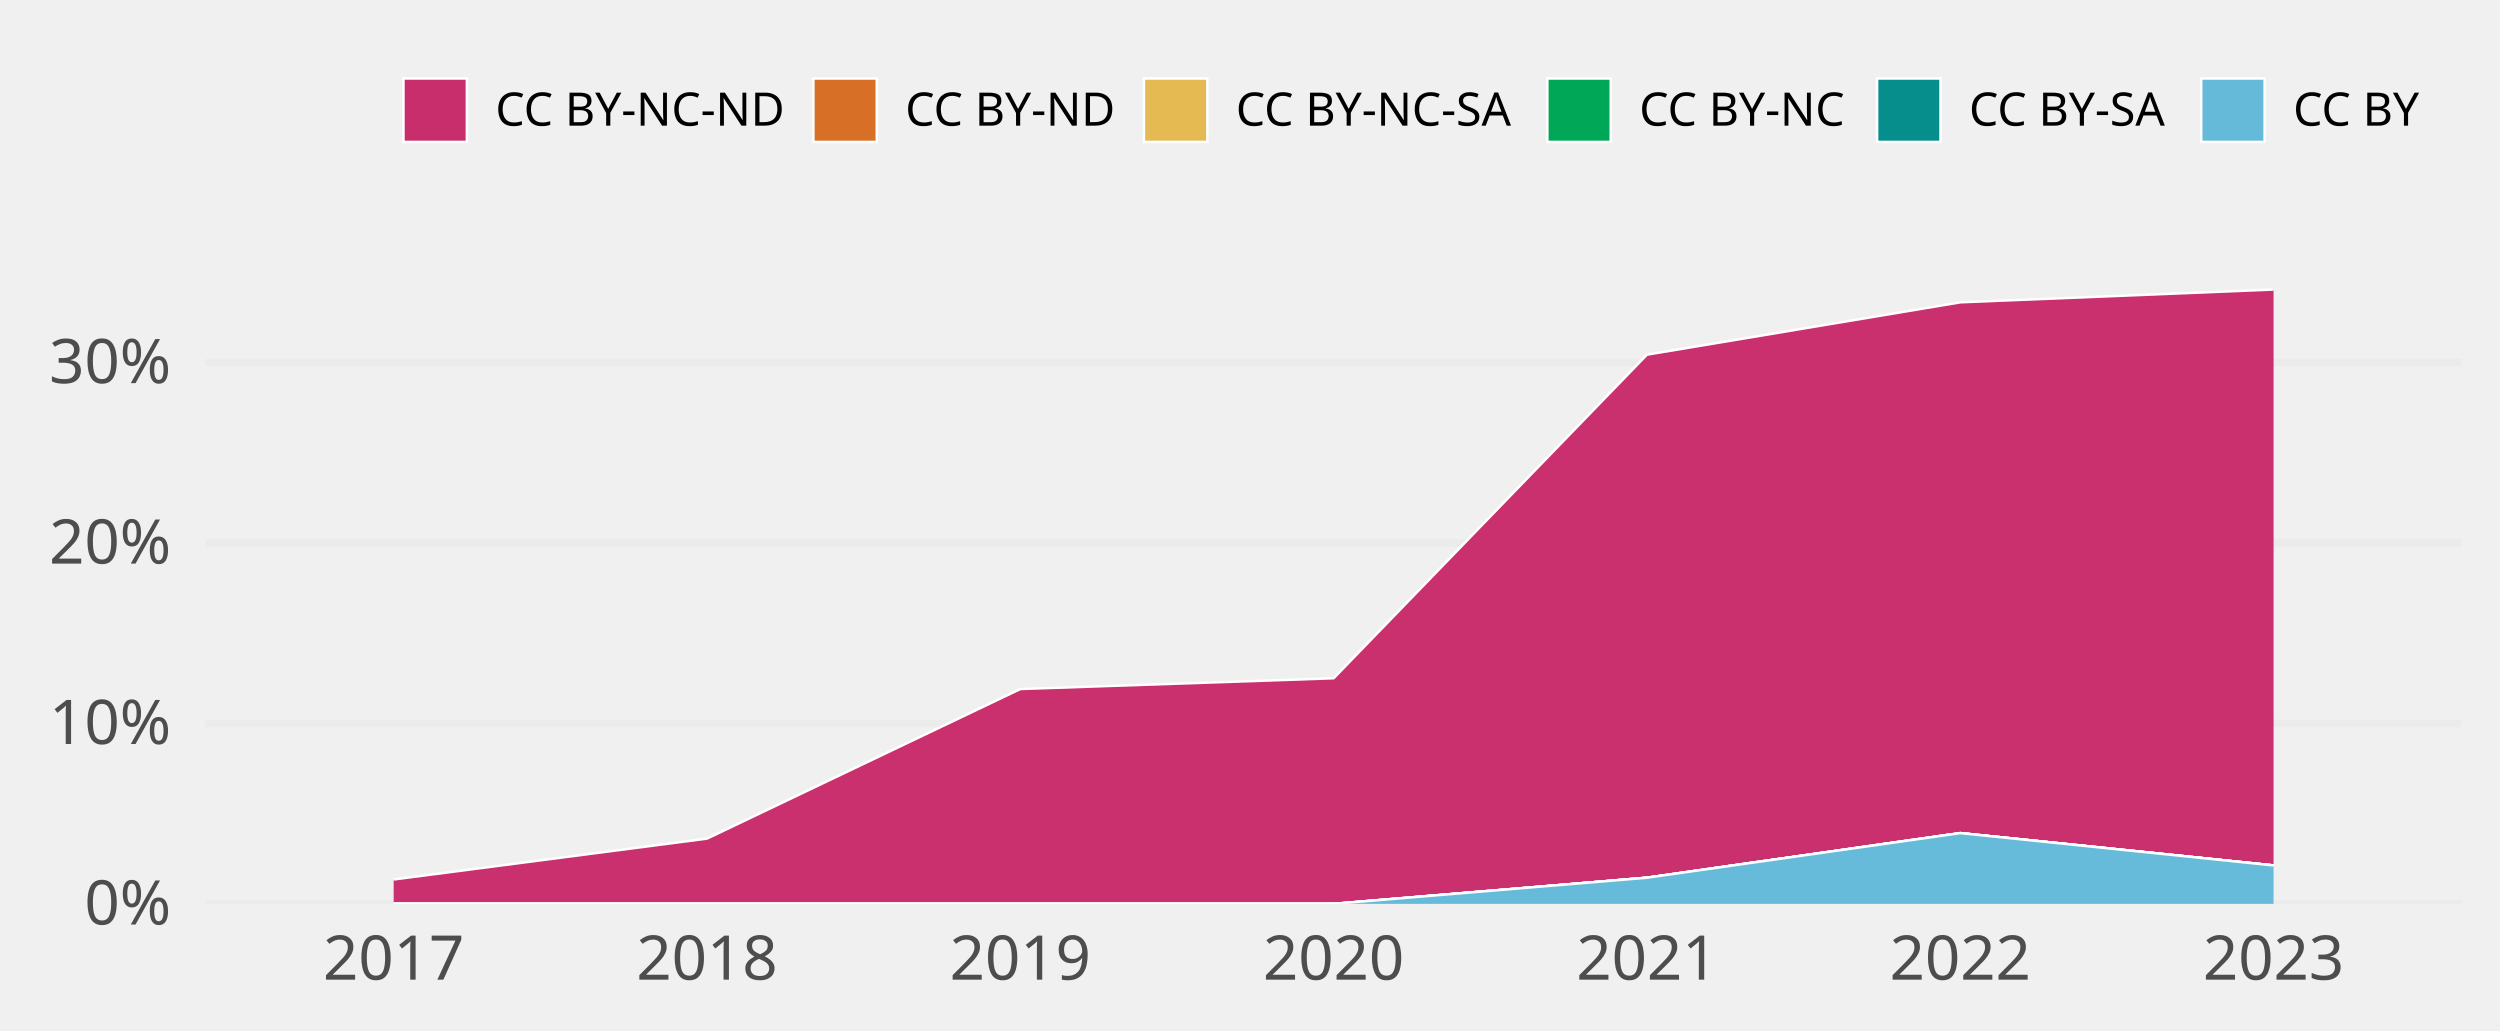
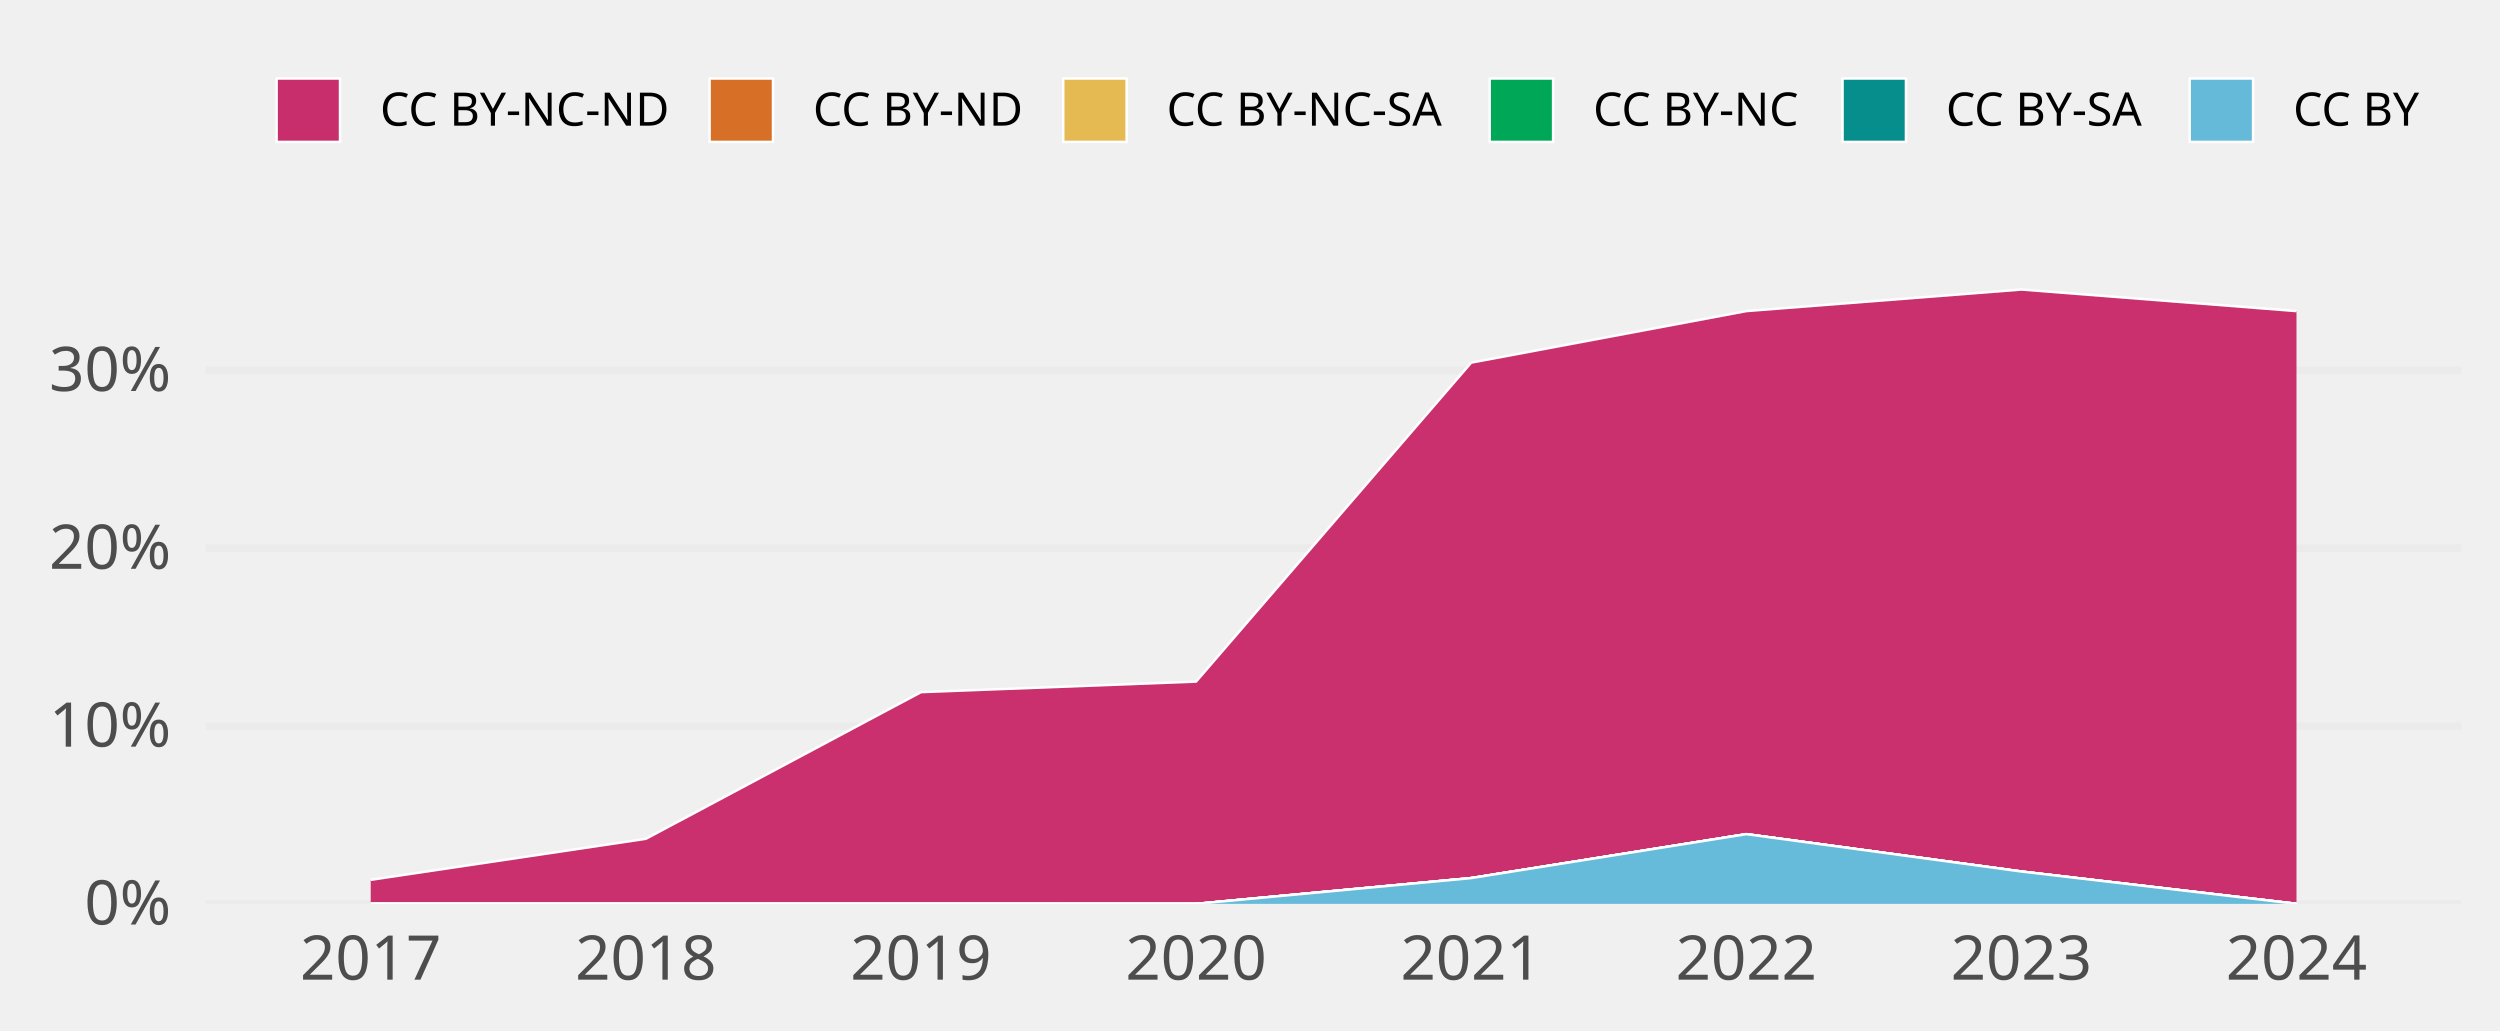
<svg xmlns="http://www.w3.org/2000/svg" class="svglite" width="648.00pt" height="266.98pt" viewBox="0 0 648.00 266.98">
  <defs>
    <style type="text/css">
    .svglite line, .svglite polyline, .svglite polygon, .svglite path, .svglite rect, .svglite circle {
      fill: none;
      stroke: #000000;
      stroke-linecap: round;
      stroke-linejoin: round;
      stroke-miterlimit: 10.00;
    }
    .svglite text {
      white-space: pre;
    }
  </style>
  </defs>
  <rect width="100%" height="100%" style="stroke: none; fill: none;" />
  <defs>
    <clipPath id="cpMC4wMHw2NDguMDB8MC4wMHwyNjYuOTg=">
      <rect x="0.00" y="0.00" width="648.00" height="266.98" />
    </clipPath>
  </defs>
  <g clip-path="url(#cpMC4wMHw2NDguMDB8MC4wMHwyNjYuOTg=)">
</g>
  <defs>
    <clipPath id="cpNTMuMzF8NjM4LjA0fDY3LjA5fDIzNC4yOA==">
      <rect x="53.31" y="67.09" width="584.73" height="167.19" />
    </clipPath>
  </defs>
  <g clip-path="url(#cpNTMuMzF8NjM4LjA0fDY3LjA5fDIzNC4yOA==)">
    <polyline points="53.31,234.28 638.04,234.28 " style="stroke-width: 1.94; stroke: #EBEBEB; stroke-linecap: butt;" />
-     <polyline points="53.31,187.51 638.04,187.51 " style="stroke-width: 1.94; stroke: #EBEBEB; stroke-linecap: butt;" />
-     <polyline points="53.31,140.74 638.04,140.74 " style="stroke-width: 1.94; stroke: #EBEBEB; stroke-linecap: butt;" />
-     <polyline points="53.31,93.96 638.04,93.96 " style="stroke-width: 1.94; stroke: #EBEBEB; stroke-linecap: butt;" />
-     <polygon points="102.04,227.96 183.25,217.37 264.46,178.60 345.67,175.81 426.89,91.93 508.10,78.37 589.31,75.05 589.31,224.33 508.10,215.94 426.89,227.50 345.67,234.28 264.46,234.28 183.25,234.28 102.04,234.28 " style="stroke-width: 0.00; stroke: none; stroke-linecap: butt; fill: #C82E6B;" />
-     <polyline points="102.04,227.96 183.25,217.37 264.46,178.60 345.67,175.81 426.89,91.93 508.10,78.37 589.31,75.05 " style="stroke-width: 0.64; stroke: #FFFFFF; stroke-linecap: butt;" />
-     <polygon points="102.04,234.28 183.25,234.28 264.46,234.28 345.67,234.28 426.89,227.50 508.10,215.94 589.31,224.33 589.31,224.33 508.10,215.94 426.89,227.50 345.67,234.28 264.46,234.28 183.25,234.28 102.04,234.28 " style="stroke-width: 0.00; stroke: none; stroke-linecap: butt; fill: #D86F27;" />
-     <polyline points="102.04,234.28 183.25,234.28 264.46,234.28 345.67,234.28 426.89,227.50 508.10,215.94 589.31,224.33 " style="stroke-width: 0.64; stroke: #FFFFFF; stroke-linecap: butt;" />
-     <polygon points="102.04,234.28 183.25,234.28 264.46,234.28 345.67,234.28 426.89,227.50 508.10,215.94 589.31,224.33 589.31,224.33 508.10,215.94 426.89,227.50 345.67,234.28 264.46,234.28 183.25,234.28 102.04,234.28 " style="stroke-width: 0.00; stroke: none; stroke-linecap: butt; fill: #E5BA52;" />
-     <polyline points="102.04,234.28 183.25,234.28 264.46,234.28 345.67,234.28 426.89,227.50 508.10,215.94 589.31,224.33 " style="stroke-width: 0.64; stroke: #FFFFFF; stroke-linecap: butt;" />
-     <polygon points="102.04,234.28 183.25,234.28 264.46,234.28 345.67,234.28 426.89,227.50 508.10,215.94 589.31,224.33 589.31,224.33 508.10,215.94 426.89,227.50 345.67,234.28 264.46,234.28 183.25,234.28 102.04,234.28 " style="stroke-width: 0.00; stroke: none; stroke-linecap: butt; fill: #00A757;" />
-     <polyline points="102.04,234.28 183.25,234.28 264.46,234.28 345.67,234.28 426.89,227.50 508.10,215.94 589.31,224.33 " style="stroke-width: 0.64; stroke: #FFFFFF; stroke-linecap: butt;" />
-     <polygon points="102.04,234.28 183.25,234.28 264.46,234.28 345.67,234.28 426.89,227.50 508.10,215.94 589.31,224.33 589.31,224.33 508.10,215.94 426.89,227.50 345.67,234.28 264.46,234.28 183.25,234.28 102.04,234.28 " style="stroke-width: 0.00; stroke: none; stroke-linecap: butt; fill: #068E8C;" />
-     <polyline points="102.04,234.28 183.25,234.28 264.46,234.28 345.67,234.28 426.89,227.50 508.10,215.94 589.31,224.33 " style="stroke-width: 0.64; stroke: #FFFFFF; stroke-linecap: butt;" />
-     <polygon points="102.04,234.28 183.25,234.28 264.46,234.28 345.67,234.28 426.89,227.50 508.10,215.94 589.31,224.33 589.31,234.28 508.10,234.28 426.89,234.28 345.67,234.28 264.46,234.28 183.25,234.28 102.04,234.28 " style="stroke-width: 0.00; stroke: none; stroke-linecap: butt; fill: #65BADA;" />
-     <polyline points="102.04,234.28 183.25,234.28 264.46,234.28 345.67,234.28 426.89,227.50 508.10,215.94 589.31,224.33 " style="stroke-width: 0.64; stroke: #FFFFFF; stroke-linecap: butt;" />
-     <rect x="61.43" y="75.05" width="81.21" height="159.23" style="stroke-width: 1.07; stroke: none; stroke-linecap: butt; stroke-linejoin: miter; fill: #FFFFFF; fill-opacity: 0.012;" />
-     <rect x="142.64" y="75.05" width="81.21" height="159.23" style="stroke-width: 1.07; stroke: none; stroke-linecap: butt; stroke-linejoin: miter; fill: #FFFFFF; fill-opacity: 0.012;" />
-     <rect x="223.85" y="75.05" width="81.21" height="159.23" style="stroke-width: 1.07; stroke: none; stroke-linecap: butt; stroke-linejoin: miter; fill: #FFFFFF; fill-opacity: 0.012;" />
-     <rect x="305.07" y="75.05" width="81.21" height="159.23" style="stroke-width: 1.07; stroke: none; stroke-linecap: butt; stroke-linejoin: miter; fill: #FFFFFF; fill-opacity: 0.012;" />
-     <rect x="386.28" y="75.05" width="81.21" height="159.23" style="stroke-width: 1.07; stroke: none; stroke-linecap: butt; stroke-linejoin: miter; fill: #FFFFFF; fill-opacity: 0.012;" />
-     <rect x="467.49" y="75.05" width="81.21" height="159.23" style="stroke-width: 1.07; stroke: none; stroke-linecap: butt; stroke-linejoin: miter; fill: #FFFFFF; fill-opacity: 0.012;" />
-     <rect x="548.70" y="75.05" width="81.21" height="159.23" style="stroke-width: 1.07; stroke: none; stroke-linecap: butt; stroke-linejoin: miter; fill: #FFFFFF; fill-opacity: 0.012;" />
+     <polyline points="53.31,188.19 638.04,188.19 " style="stroke-width: 1.94; stroke: #EBEBEB; stroke-linecap: butt;" />
+     <polyline points="53.31,142.10 638.04,142.10 " style="stroke-width: 1.94; stroke: #EBEBEB; stroke-linecap: butt;" />
+     <polyline points="53.31,96.01 638.04,96.01 " style="stroke-width: 1.94; stroke: #EBEBEB; stroke-linecap: butt;" />
+     <polygon points="96.09,228.05 167.40,217.42 238.71,179.41 310.02,176.67 381.33,94.00 452.64,80.64 523.94,75.05 595.25,80.64 595.25,234.28 523.94,225.90 452.64,216.21 381.33,227.60 310.02,234.28 238.71,234.28 167.40,234.28 96.09,234.28 " style="stroke-width: 0.00; stroke: none; stroke-linecap: butt; fill: #C82E6B;" />
+     <polyline points="96.09,228.05 167.40,217.42 238.71,179.41 310.02,176.67 381.33,94.00 452.64,80.64 523.94,75.05 595.25,80.64 " style="stroke-width: 0.64; stroke: #FFFFFF; stroke-linecap: butt;" />
+     <polygon points="96.09,234.28 167.40,234.28 238.71,234.28 310.02,234.28 381.33,227.60 452.64,216.21 523.94,225.90 595.25,234.28 595.25,234.28 523.94,225.90 452.64,216.21 381.33,227.60 310.02,234.28 238.71,234.28 167.40,234.28 96.09,234.28 " style="stroke-width: 0.00; stroke: none; stroke-linecap: butt; fill: #D86F27;" />
+     <polyline points="96.09,234.28 167.40,234.28 238.71,234.28 310.02,234.28 381.33,227.60 452.64,216.21 523.94,225.90 595.25,234.28 " style="stroke-width: 0.64; stroke: #FFFFFF; stroke-linecap: butt;" />
+     <polygon points="96.09,234.28 167.40,234.28 238.71,234.28 310.02,234.28 381.33,227.60 452.64,216.21 523.94,225.90 595.25,234.28 595.25,234.28 523.94,225.90 452.64,216.21 381.33,227.60 310.02,234.28 238.71,234.28 167.40,234.28 96.09,234.28 " style="stroke-width: 0.00; stroke: none; stroke-linecap: butt; fill: #E5BA52;" />
+     <polyline points="96.09,234.28 167.40,234.28 238.71,234.28 310.02,234.28 381.33,227.60 452.64,216.21 523.94,225.90 595.25,234.28 " style="stroke-width: 0.64; stroke: #FFFFFF; stroke-linecap: butt;" />
+     <polygon points="96.09,234.28 167.40,234.28 238.71,234.28 310.02,234.28 381.33,227.60 452.64,216.21 523.94,225.90 595.25,234.28 595.25,234.28 523.94,225.90 452.64,216.21 381.33,227.60 310.02,234.28 238.71,234.28 167.40,234.28 96.09,234.28 " style="stroke-width: 0.00; stroke: none; stroke-linecap: butt; fill: #00A757;" />
+     <polyline points="96.09,234.28 167.40,234.28 238.71,234.28 310.02,234.28 381.33,227.60 452.64,216.21 523.94,225.90 595.25,234.28 " style="stroke-width: 0.64; stroke: #FFFFFF; stroke-linecap: butt;" />
+     <polygon points="96.09,234.28 167.40,234.28 238.71,234.28 310.02,234.28 381.33,227.60 452.64,216.21 523.94,225.90 595.25,234.28 595.25,234.28 523.94,225.90 452.64,216.21 381.33,227.60 310.02,234.28 238.71,234.28 167.40,234.28 96.09,234.28 " style="stroke-width: 0.00; stroke: none; stroke-linecap: butt; fill: #068E8C;" />
+     <polyline points="96.09,234.28 167.40,234.28 238.71,234.28 310.02,234.28 381.33,227.60 452.64,216.21 523.94,225.90 595.25,234.28 " style="stroke-width: 0.64; stroke: #FFFFFF; stroke-linecap: butt;" />
+     <polygon points="96.09,234.28 167.40,234.28 238.71,234.28 310.02,234.28 381.33,227.60 452.64,216.21 523.94,225.90 595.25,234.28 595.25,234.28 523.94,234.28 452.64,234.28 381.33,234.28 310.02,234.28 238.71,234.28 167.40,234.28 96.09,234.28 " style="stroke-width: 0.00; stroke: none; stroke-linecap: butt; fill: #65BADA;" />
+     <polyline points="96.09,234.28 167.40,234.28 238.71,234.28 310.02,234.28 381.33,227.60 452.64,216.21 523.94,225.90 595.25,234.28 " style="stroke-width: 0.64; stroke: #FFFFFF; stroke-linecap: butt;" />
+     <rect x="60.44" y="75.05" width="71.31" height="159.23" style="stroke-width: 1.07; stroke: none; stroke-linecap: butt; stroke-linejoin: miter; fill: #FFFFFF; fill-opacity: 0.012;" />
+     <rect x="131.75" y="75.05" width="71.31" height="159.23" style="stroke-width: 1.07; stroke: none; stroke-linecap: butt; stroke-linejoin: miter; fill: #FFFFFF; fill-opacity: 0.012;" />
+     <rect x="203.06" y="75.05" width="71.31" height="159.23" style="stroke-width: 1.07; stroke: none; stroke-linecap: butt; stroke-linejoin: miter; fill: #FFFFFF; fill-opacity: 0.012;" />
+     <rect x="274.36" y="75.05" width="71.31" height="159.23" style="stroke-width: 1.07; stroke: none; stroke-linecap: butt; stroke-linejoin: miter; fill: #FFFFFF; fill-opacity: 0.012;" />
+     <rect x="345.67" y="75.05" width="71.31" height="159.23" style="stroke-width: 1.07; stroke: none; stroke-linecap: butt; stroke-linejoin: miter; fill: #FFFFFF; fill-opacity: 0.012;" />
+     <rect x="416.98" y="75.05" width="71.31" height="159.23" style="stroke-width: 1.07; stroke: none; stroke-linecap: butt; stroke-linejoin: miter; fill: #FFFFFF; fill-opacity: 0.012;" />
+     <rect x="488.29" y="75.05" width="71.31" height="159.23" style="stroke-width: 1.07; stroke: none; stroke-linecap: butt; stroke-linejoin: miter; fill: #FFFFFF; fill-opacity: 0.012;" />
+     <rect x="559.60" y="75.05" width="71.31" height="159.23" style="stroke-width: 1.07; stroke: none; stroke-linecap: butt; stroke-linejoin: miter; fill: #FFFFFF; fill-opacity: 0.012;" />
  </g>
  <g clip-path="url(#cpMC4wMHw2NDguMDB8MC4wMHwyNjYuOTg=)">
    <text x="44.34" y="239.63" text-anchor="end" style="font-size: 16.00px;fill: #4D4D4D; font-family: &quot;Atkinson Hyperlegible&quot;;" textLength="25.20px" lengthAdjust="spacingAndGlyphs">0%</text>
-     <text x="44.34" y="192.85" text-anchor="end" style="font-size: 16.00px;fill: #4D4D4D; font-family: &quot;Atkinson Hyperlegible&quot;;" textLength="31.63px" lengthAdjust="spacingAndGlyphs">10%</text>
-     <text x="44.34" y="146.08" text-anchor="end" style="font-size: 16.00px;fill: #4D4D4D; font-family: &quot;Atkinson Hyperlegible&quot;;" textLength="33.98px" lengthAdjust="spacingAndGlyphs">20%</text>
-     <text x="44.34" y="99.31" text-anchor="end" style="font-size: 16.00px;fill: #4D4D4D; font-family: &quot;Atkinson Hyperlegible&quot;;" textLength="34.38px" lengthAdjust="spacingAndGlyphs">30%</text>
-     <text x="102.04" y="253.94" text-anchor="middle" style="font-size: 16.00px;fill: #4D4D4D; font-family: &quot;Atkinson Hyperlegible&quot;;" textLength="33.74px" lengthAdjust="spacingAndGlyphs">2017</text>
-     <text x="183.25" y="253.94" text-anchor="middle" style="font-size: 16.00px;fill: #4D4D4D; font-family: &quot;Atkinson Hyperlegible&quot;;" textLength="35.42px" lengthAdjust="spacingAndGlyphs">2018</text>
-     <text x="264.46" y="253.94" text-anchor="middle" style="font-size: 16.00px;fill: #4D4D4D; font-family: &quot;Atkinson Hyperlegible&quot;;" textLength="35.15px" lengthAdjust="spacingAndGlyphs">2019</text>
-     <text x="345.67" y="253.94" text-anchor="middle" style="font-size: 16.00px;fill: #4D4D4D; font-family: &quot;Atkinson Hyperlegible&quot;;" textLength="38.30px" lengthAdjust="spacingAndGlyphs">2020</text>
-     <text x="426.89" y="253.94" text-anchor="middle" style="font-size: 16.00px;fill: #4D4D4D; font-family: &quot;Atkinson Hyperlegible&quot;;" textLength="34.37px" lengthAdjust="spacingAndGlyphs">2021</text>
-     <text x="508.10" y="253.94" text-anchor="middle" style="font-size: 16.00px;fill: #4D4D4D; font-family: &quot;Atkinson Hyperlegible&quot;;" textLength="36.72px" lengthAdjust="spacingAndGlyphs">2022</text>
-     <text x="589.31" y="253.94" text-anchor="middle" style="font-size: 16.00px;fill: #4D4D4D; font-family: &quot;Atkinson Hyperlegible&quot;;" textLength="37.12px" lengthAdjust="spacingAndGlyphs">2023</text>
-     <rect x="104.58" y="20.35" width="16.43" height="16.43" style="stroke-width: 0.64; stroke: #FFFFFF; stroke-linecap: butt; stroke-linejoin: miter; fill: #C82E6B;" />
-     <rect x="210.83" y="20.35" width="16.43" height="16.43" style="stroke-width: 0.64; stroke: #FFFFFF; stroke-linecap: butt; stroke-linejoin: miter; fill: #D86F27;" />
-     <rect x="296.51" y="20.35" width="16.43" height="16.43" style="stroke-width: 0.64; stroke: #FFFFFF; stroke-linecap: butt; stroke-linejoin: miter; fill: #E5BA52;" />
-     <rect x="401.07" y="20.35" width="16.43" height="16.43" style="stroke-width: 0.64; stroke: #FFFFFF; stroke-linecap: butt; stroke-linejoin: miter; fill: #00A757;" />
-     <rect x="486.55" y="20.35" width="16.43" height="16.43" style="stroke-width: 0.64; stroke: #FFFFFF; stroke-linecap: butt; stroke-linejoin: miter; fill: #068E8C;" />
-     <rect x="570.56" y="20.35" width="16.43" height="16.43" style="stroke-width: 0.64; stroke: #FFFFFF; stroke-linecap: butt; stroke-linejoin: miter; fill: #65BADA;" />
-     <text x="128.41" y="32.58" style="font-size: 12.00px; font-family: &quot;Atkinson Hyperlegible&quot;;" textLength="75.02px" lengthAdjust="spacingAndGlyphs">CC BY-NC-ND</text>
-     <text x="234.65" y="32.58" style="font-size: 12.00px; font-family: &quot;Atkinson Hyperlegible&quot;;" textLength="54.45px" lengthAdjust="spacingAndGlyphs">CC BY-ND</text>
-     <text x="320.34" y="32.58" style="font-size: 12.00px; font-family: &quot;Atkinson Hyperlegible&quot;;" textLength="73.34px" lengthAdjust="spacingAndGlyphs">CC BY-NC-SA</text>
-     <text x="424.90" y="32.58" style="font-size: 12.00px; font-family: &quot;Atkinson Hyperlegible&quot;;" textLength="54.25px" lengthAdjust="spacingAndGlyphs">CC BY-NC</text>
-     <text x="510.38" y="32.58" style="font-size: 12.00px; font-family: &quot;Atkinson Hyperlegible&quot;;" textLength="52.78px" lengthAdjust="spacingAndGlyphs">CC BY-SA</text>
+     <text x="44.34" y="193.53" text-anchor="end" style="font-size: 16.00px;fill: #4D4D4D; font-family: &quot;Atkinson Hyperlegible&quot;;" textLength="31.63px" lengthAdjust="spacingAndGlyphs">10%</text>
+     <text x="44.34" y="147.44" text-anchor="end" style="font-size: 16.00px;fill: #4D4D4D; font-family: &quot;Atkinson Hyperlegible&quot;;" textLength="33.98px" lengthAdjust="spacingAndGlyphs">20%</text>
+     <text x="44.34" y="101.35" text-anchor="end" style="font-size: 16.00px;fill: #4D4D4D; font-family: &quot;Atkinson Hyperlegible&quot;;" textLength="34.38px" lengthAdjust="spacingAndGlyphs">30%</text>
+     <text x="96.09" y="253.94" text-anchor="middle" style="font-size: 16.00px;fill: #4D4D4D; font-family: &quot;Atkinson Hyperlegible&quot;;" textLength="33.74px" lengthAdjust="spacingAndGlyphs">2017</text>
+     <text x="167.40" y="253.94" text-anchor="middle" style="font-size: 16.00px;fill: #4D4D4D; font-family: &quot;Atkinson Hyperlegible&quot;;" textLength="35.42px" lengthAdjust="spacingAndGlyphs">2018</text>
+     <text x="238.71" y="253.94" text-anchor="middle" style="font-size: 16.00px;fill: #4D4D4D; font-family: &quot;Atkinson Hyperlegible&quot;;" textLength="35.15px" lengthAdjust="spacingAndGlyphs">2019</text>
+     <text x="310.02" y="253.94" text-anchor="middle" style="font-size: 16.00px;fill: #4D4D4D; font-family: &quot;Atkinson Hyperlegible&quot;;" textLength="38.30px" lengthAdjust="spacingAndGlyphs">2020</text>
+     <text x="381.33" y="253.94" text-anchor="middle" style="font-size: 16.00px;fill: #4D4D4D; font-family: &quot;Atkinson Hyperlegible&quot;;" textLength="34.37px" lengthAdjust="spacingAndGlyphs">2021</text>
+     <text x="452.64" y="253.94" text-anchor="middle" style="font-size: 16.00px;fill: #4D4D4D; font-family: &quot;Atkinson Hyperlegible&quot;;" textLength="36.72px" lengthAdjust="spacingAndGlyphs">2022</text>
+     <text x="523.94" y="253.94" text-anchor="middle" style="font-size: 16.00px;fill: #4D4D4D; font-family: &quot;Atkinson Hyperlegible&quot;;" textLength="37.12px" lengthAdjust="spacingAndGlyphs">2023</text>
+     <text x="595.25" y="253.94" text-anchor="middle" style="font-size: 16.00px;fill: #4D4D4D; font-family: &quot;Atkinson Hyperlegible&quot;;" textLength="37.76px" lengthAdjust="spacingAndGlyphs">2024</text>
+     <rect x="71.70" y="20.35" width="16.43" height="16.43" style="stroke-width: 0.64; stroke: #FFFFFF; stroke-linecap: butt; stroke-linejoin: miter; fill: #C82E6B;" />
+     <rect x="183.93" y="20.35" width="16.43" height="16.43" style="stroke-width: 0.64; stroke: #FFFFFF; stroke-linecap: butt; stroke-linejoin: miter; fill: #D86F27;" />
+     <rect x="275.59" y="20.35" width="16.43" height="16.43" style="stroke-width: 0.64; stroke: #FFFFFF; stroke-linecap: butt; stroke-linejoin: miter; fill: #E5BA52;" />
+     <rect x="386.13" y="20.35" width="16.43" height="16.43" style="stroke-width: 0.64; stroke: #FFFFFF; stroke-linecap: butt; stroke-linejoin: miter; fill: #00A757;" />
+     <rect x="477.59" y="20.35" width="16.43" height="16.43" style="stroke-width: 0.64; stroke: #FFFFFF; stroke-linecap: butt; stroke-linejoin: miter; fill: #068E8C;" />
+     <rect x="567.57" y="20.35" width="16.43" height="16.43" style="stroke-width: 0.64; stroke: #FFFFFF; stroke-linecap: butt; stroke-linejoin: miter; fill: #65BADA;" />
+     <text x="98.52" y="32.58" style="font-size: 12.00px; font-family: &quot;Atkinson Hyperlegible&quot;;" textLength="75.02px" lengthAdjust="spacingAndGlyphs">CC BY-NC-ND</text>
+     <text x="210.74" y="32.58" style="font-size: 12.00px; font-family: &quot;Atkinson Hyperlegible&quot;;" textLength="54.45px" lengthAdjust="spacingAndGlyphs">CC BY-ND</text>
+     <text x="302.40" y="32.58" style="font-size: 12.00px; font-family: &quot;Atkinson Hyperlegible&quot;;" textLength="73.34px" lengthAdjust="spacingAndGlyphs">CC BY-NC-SA</text>
+     <text x="412.95" y="32.58" style="font-size: 12.00px; font-family: &quot;Atkinson Hyperlegible&quot;;" textLength="54.25px" lengthAdjust="spacingAndGlyphs">CC BY-NC</text>
+     <text x="504.40" y="32.58" style="font-size: 12.00px; font-family: &quot;Atkinson Hyperlegible&quot;;" textLength="52.78px" lengthAdjust="spacingAndGlyphs">CC BY-SA</text>
    <text x="594.39" y="32.58" style="font-size: 12.00px; font-family: &quot;Atkinson Hyperlegible&quot;;" textLength="33.69px" lengthAdjust="spacingAndGlyphs">CC BY</text>
  </g>
</svg>
